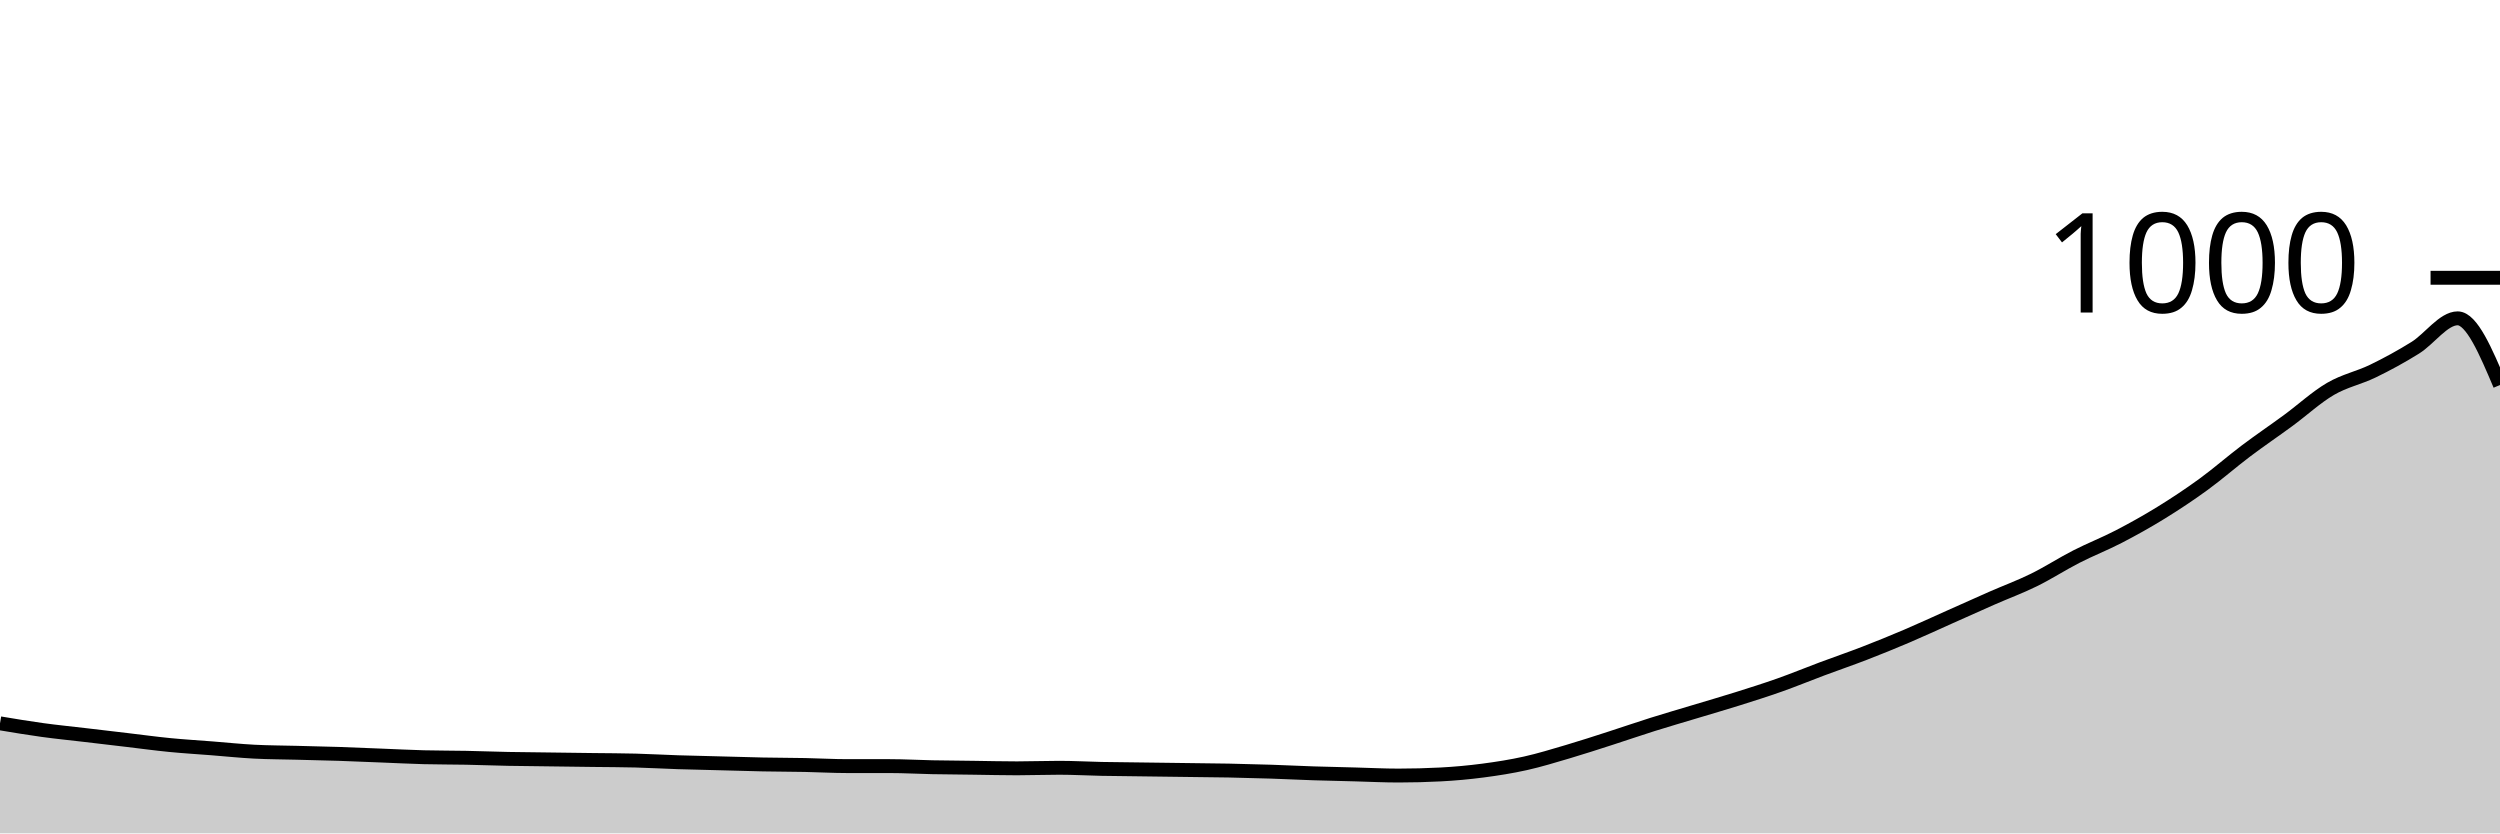
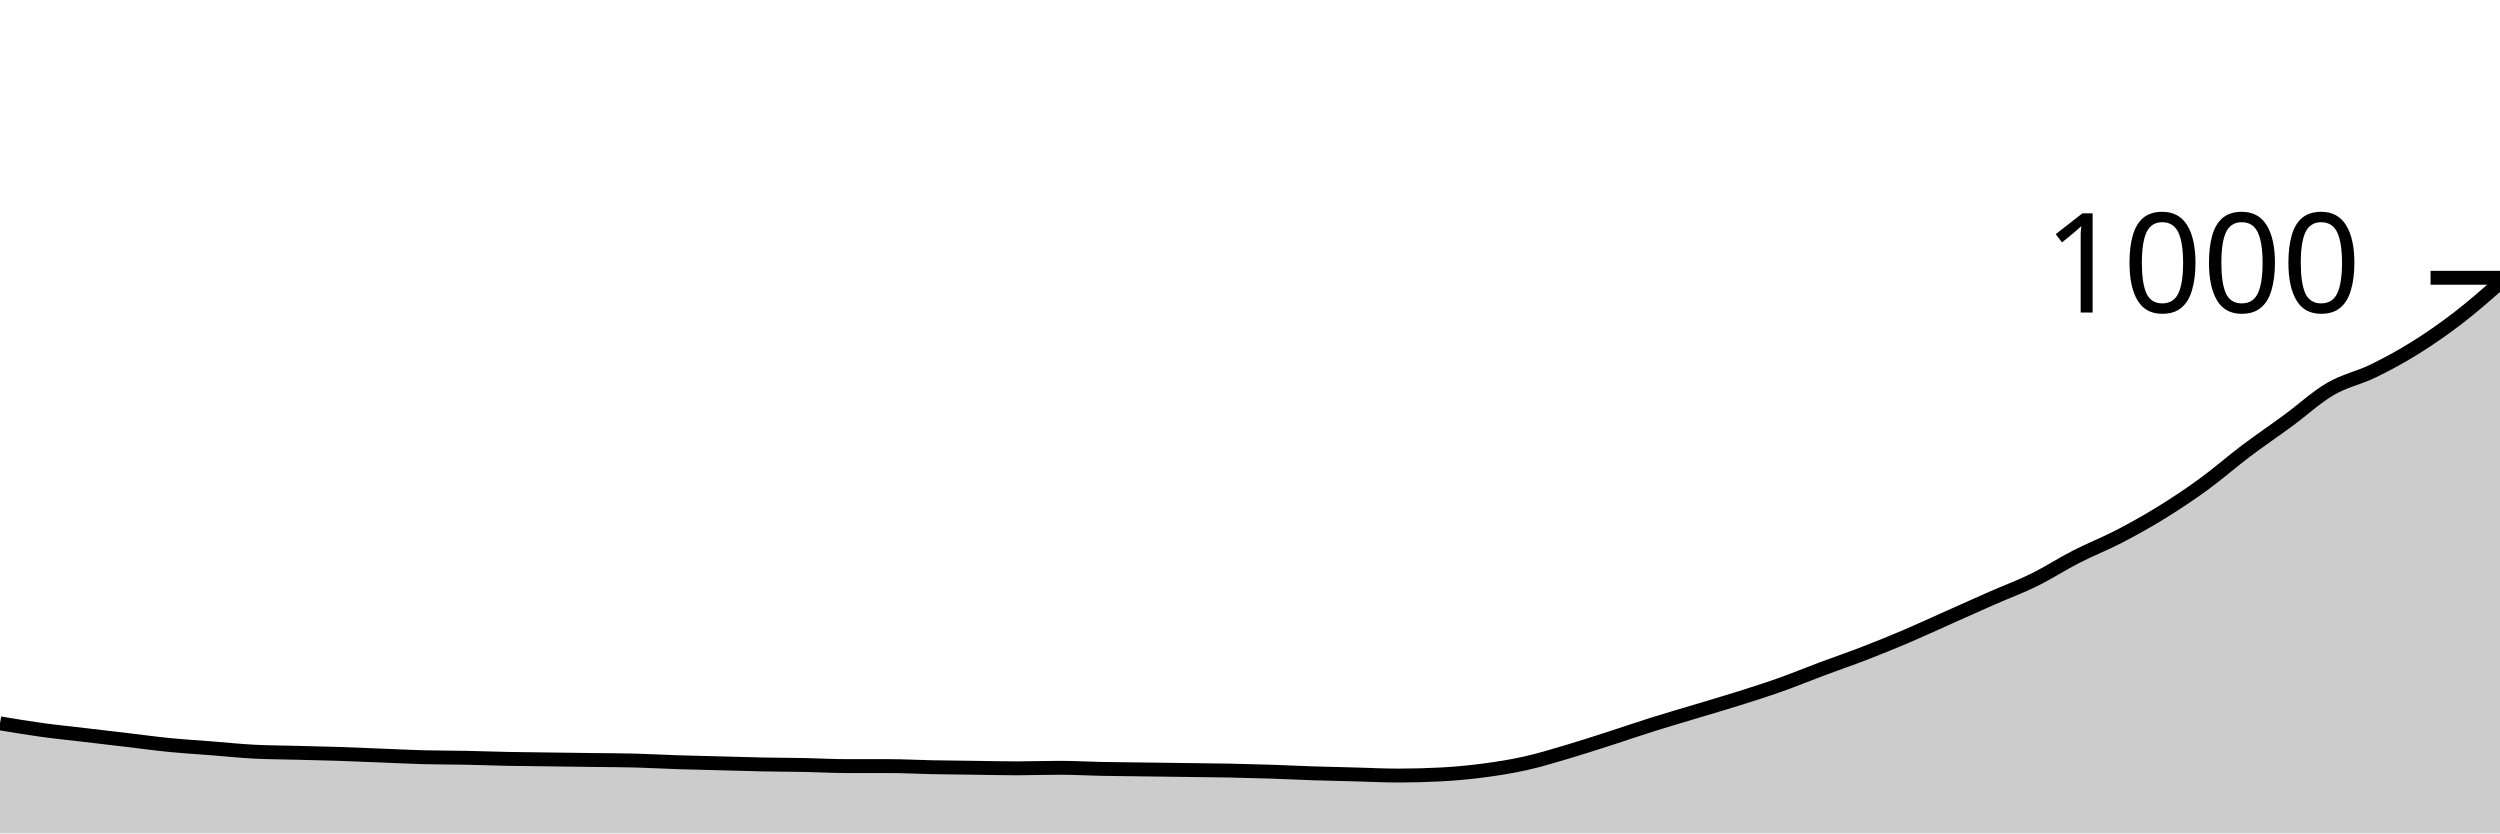
<svg xmlns="http://www.w3.org/2000/svg" viewBox="0 0 180 60">
  <g transform="translate(0,20)">
-     <path class="area" fill="rgba(0, 0, 0, 0.2)" d="M0,32.08C1.017,32.25,2.034,32.42,3.051,32.56C4.068,32.7,5.085,32.8,6.102,32.92C7.119,33.04,8.136,33.16,9.153,33.28C10.169,33.4,11.186,33.54,12.203,33.64C13.22,33.74,14.237,33.8,15.254,33.88C16.271,33.96,17.288,34.067,18.305,34.12C19.322,34.173,20.339,34.173,21.356,34.2C22.373,34.227,23.39,34.247,24.407,34.28C25.424,34.313,26.441,34.36,27.458,34.4C28.475,34.44,29.492,34.493,30.508,34.52C31.525,34.547,32.542,34.54,33.559,34.56C34.576,34.58,35.593,34.62,36.61,34.64C37.627,34.66,38.644,34.667,39.661,34.68C40.678,34.693,41.695,34.707,42.712,34.72C43.729,34.733,44.746,34.733,45.763,34.76C46.78,34.787,47.797,34.847,48.814,34.88C49.831,34.913,50.847,34.933,51.864,34.96C52.881,34.987,53.898,35.02,54.915,35.04C55.932,35.06,56.949,35.06,57.966,35.08C58.983,35.1,60,35.16,61.017,35.16C62.034,35.16,63.051,35.16,64.068,35.16C65.085,35.16,66.102,35.22,67.119,35.24C68.136,35.26,69.153,35.267,70.169,35.28C71.186,35.293,72.203,35.32,73.22,35.32C74.237,35.32,75.254,35.28,76.271,35.28C77.288,35.28,78.305,35.34,79.322,35.36C80.339,35.38,81.356,35.387,82.373,35.4C83.39,35.413,84.407,35.427,85.424,35.44C86.441,35.453,87.458,35.46,88.475,35.48C89.492,35.5,90.508,35.527,91.525,35.56C92.542,35.593,93.559,35.647,94.576,35.68C95.593,35.713,96.61,35.733,97.627,35.76C98.644,35.787,99.661,35.84,100.678,35.84C101.695,35.84,102.712,35.813,103.729,35.76C104.746,35.707,105.763,35.613,106.78,35.48C107.797,35.347,108.814,35.187,109.831,34.96C110.847,34.733,111.864,34.42,112.881,34.12C113.898,33.82,114.915,33.487,115.932,33.16C116.949,32.833,117.966,32.48,118.983,32.16C120,31.84,121.017,31.547,122.034,31.24C123.051,30.933,124.068,30.64,125.085,30.32C126.102,30,127.119,29.68,128.136,29.32C129.153,28.96,130.169,28.54,131.186,28.16C132.203,27.78,133.22,27.433,134.237,27.04C135.254,26.647,136.271,26.233,137.288,25.8C138.305,25.367,139.322,24.893,140.339,24.44C141.356,23.987,142.373,23.527,143.39,23.08C144.407,22.633,145.424,22.26,146.441,21.76C147.458,21.26,148.475,20.6,149.492,20.08C150.508,19.56,151.525,19.167,152.542,18.64C153.559,18.113,154.576,17.547,155.593,16.92C156.61,16.293,157.627,15.62,158.644,14.88C159.661,14.14,160.678,13.247,161.695,12.48C162.712,11.713,163.729,11.027,164.746,10.28C165.763,9.533,166.78,8.593,167.797,8C168.814,7.407,169.831,7.213,170.847,6.72C171.864,6.227,172.881,5.673,173.898,5.04C174.915,4.407,175.932,2.92,176.949,2.92C177.966,2.92,178.983,5.32,180,7.72L180,40C178.983,40,177.966,40,176.949,40C175.932,40,174.915,40,173.898,40C172.881,40,171.864,40,170.847,40C169.831,40,168.814,40,167.797,40C166.78,40,165.763,40,164.746,40C163.729,40,162.712,40,161.695,40C160.678,40,159.661,40,158.644,40C157.627,40,156.61,40,155.593,40C154.576,40,153.559,40,152.542,40C151.525,40,150.508,40,149.492,40C148.475,40,147.458,40,146.441,40C145.424,40,144.407,40,143.39,40C142.373,40,141.356,40,140.339,40C139.322,40,138.305,40,137.288,40C136.271,40,135.254,40,134.237,40C133.22,40,132.203,40,131.186,40C130.169,40,129.153,40,128.136,40C127.119,40,126.102,40,125.085,40C124.068,40,123.051,40,122.034,40C121.017,40,120,40,118.983,40C117.966,40,116.949,40,115.932,40C114.915,40,113.898,40,112.881,40C111.864,40,110.847,40,109.831,40C108.814,40,107.797,40,106.78,40C105.763,40,104.746,40,103.729,40C102.712,40,101.695,40,100.678,40C99.661,40,98.644,40,97.627,40C96.61,40,95.593,40,94.576,40C93.559,40,92.542,40,91.525,40C90.508,40,89.492,40,88.475,40C87.458,40,86.441,40,85.424,40C84.407,40,83.39,40,82.373,40C81.356,40,80.339,40,79.322,40C78.305,40,77.288,40,76.271,40C75.254,40,74.237,40,73.22,40C72.203,40,71.186,40,70.169,40C69.153,40,68.136,40,67.119,40C66.102,40,65.085,40,64.068,40C63.051,40,62.034,40,61.017,40C60,40,58.983,40,57.966,40C56.949,40,55.932,40,54.915,40C53.898,40,52.881,40,51.864,40C50.847,40,49.831,40,48.814,40C47.797,40,46.78,40,45.763,40C44.746,40,43.729,40,42.712,40C41.695,40,40.678,40,39.661,40C38.644,40,37.627,40,36.61,40C35.593,40,34.576,40,33.559,40C32.542,40,31.525,40,30.508,40C29.492,40,28.475,40,27.458,40C26.441,40,25.424,40,24.407,40C23.39,40,22.373,40,21.356,40C20.339,40,19.322,40,18.305,40C17.288,40,16.271,40,15.254,40C14.237,40,13.22,40,12.203,40C11.186,40,10.169,40,9.153,40C8.136,40,7.119,40,6.102,40C5.085,40,4.068,40,3.051,40C2.034,40,1.017,40,0,40Z" />
-     <path class="line" stroke="black" fill="none" d="M0,32.08C1.017,32.25,2.034,32.42,3.051,32.56C4.068,32.7,5.085,32.8,6.102,32.92C7.119,33.04,8.136,33.16,9.153,33.28C10.169,33.4,11.186,33.54,12.203,33.64C13.22,33.74,14.237,33.8,15.254,33.88C16.271,33.96,17.288,34.067,18.305,34.12C19.322,34.173,20.339,34.173,21.356,34.2C22.373,34.227,23.39,34.247,24.407,34.28C25.424,34.313,26.441,34.36,27.458,34.4C28.475,34.44,29.492,34.493,30.508,34.52C31.525,34.547,32.542,34.54,33.559,34.56C34.576,34.58,35.593,34.62,36.61,34.64C37.627,34.66,38.644,34.667,39.661,34.68C40.678,34.693,41.695,34.707,42.712,34.72C43.729,34.733,44.746,34.733,45.763,34.76C46.78,34.787,47.797,34.847,48.814,34.88C49.831,34.913,50.847,34.933,51.864,34.96C52.881,34.987,53.898,35.02,54.915,35.04C55.932,35.06,56.949,35.06,57.966,35.08C58.983,35.1,60,35.16,61.017,35.16C62.034,35.16,63.051,35.16,64.068,35.16C65.085,35.16,66.102,35.22,67.119,35.24C68.136,35.26,69.153,35.267,70.169,35.28C71.186,35.293,72.203,35.32,73.22,35.32C74.237,35.32,75.254,35.28,76.271,35.28C77.288,35.28,78.305,35.34,79.322,35.36C80.339,35.38,81.356,35.387,82.373,35.4C83.39,35.413,84.407,35.427,85.424,35.44C86.441,35.453,87.458,35.46,88.475,35.48C89.492,35.5,90.508,35.527,91.525,35.56C92.542,35.593,93.559,35.647,94.576,35.68C95.593,35.713,96.61,35.733,97.627,35.76C98.644,35.787,99.661,35.84,100.678,35.84C101.695,35.84,102.712,35.813,103.729,35.76C104.746,35.707,105.763,35.613,106.78,35.48C107.797,35.347,108.814,35.187,109.831,34.96C110.847,34.733,111.864,34.42,112.881,34.12C113.898,33.82,114.915,33.487,115.932,33.16C116.949,32.833,117.966,32.48,118.983,32.16C120,31.84,121.017,31.547,122.034,31.24C123.051,30.933,124.068,30.64,125.085,30.32C126.102,30,127.119,29.68,128.136,29.32C129.153,28.96,130.169,28.54,131.186,28.16C132.203,27.78,133.22,27.433,134.237,27.04C135.254,26.647,136.271,26.233,137.288,25.8C138.305,25.367,139.322,24.893,140.339,24.44C141.356,23.987,142.373,23.527,143.39,23.08C144.407,22.633,145.424,22.26,146.441,21.76C147.458,21.26,148.475,20.6,149.492,20.08C150.508,19.56,151.525,19.167,152.542,18.64C153.559,18.113,154.576,17.547,155.593,16.92C156.61,16.293,157.627,15.62,158.644,14.88C159.661,14.14,160.678,13.247,161.695,12.48C162.712,11.713,163.729,11.027,164.746,10.28C165.763,9.533,166.78,8.593,167.797,8C168.814,7.407,169.831,7.213,170.847,6.72C171.864,6.227,172.881,5.673,173.898,5.04C174.915,4.407,175.932,2.92,176.949,2.92C177.966,2.92,178.983,5.32,180,7.72" />
+     <path class="area" fill="rgba(0, 0, 0, 0.2)" d="M0,32.08C1.017,32.25,2.034,32.42,3.051,32.56C4.068,32.7,5.085,32.8,6.102,32.92C7.119,33.04,8.136,33.16,9.153,33.28C10.169,33.4,11.186,33.54,12.203,33.64C13.22,33.74,14.237,33.8,15.254,33.88C16.271,33.96,17.288,34.067,18.305,34.12C19.322,34.173,20.339,34.173,21.356,34.2C22.373,34.227,23.39,34.247,24.407,34.28C25.424,34.313,26.441,34.36,27.458,34.4C28.475,34.44,29.492,34.493,30.508,34.52C31.525,34.547,32.542,34.54,33.559,34.56C34.576,34.58,35.593,34.62,36.61,34.64C37.627,34.66,38.644,34.667,39.661,34.68C40.678,34.693,41.695,34.707,42.712,34.72C43.729,34.733,44.746,34.733,45.763,34.76C46.78,34.787,47.797,34.847,48.814,34.88C49.831,34.913,50.847,34.933,51.864,34.96C52.881,34.987,53.898,35.02,54.915,35.04C55.932,35.06,56.949,35.06,57.966,35.08C58.983,35.1,60,35.16,61.017,35.16C62.034,35.16,63.051,35.16,64.068,35.16C65.085,35.16,66.102,35.22,67.119,35.24C68.136,35.26,69.153,35.267,70.169,35.28C71.186,35.293,72.203,35.32,73.22,35.32C74.237,35.32,75.254,35.28,76.271,35.28C77.288,35.28,78.305,35.34,79.322,35.36C80.339,35.38,81.356,35.387,82.373,35.4C83.39,35.413,84.407,35.427,85.424,35.44C86.441,35.453,87.458,35.46,88.475,35.48C89.492,35.5,90.508,35.527,91.525,35.56C92.542,35.593,93.559,35.647,94.576,35.68C95.593,35.713,96.61,35.733,97.627,35.76C98.644,35.787,99.661,35.84,100.678,35.84C101.695,35.84,102.712,35.813,103.729,35.76C104.746,35.707,105.763,35.613,106.78,35.48C107.797,35.347,108.814,35.187,109.831,34.96C110.847,34.733,111.864,34.42,112.881,34.12C113.898,33.82,114.915,33.487,115.932,33.16C116.949,32.833,117.966,32.48,118.983,32.16C120,31.84,121.017,31.547,122.034,31.24C123.051,30.933,124.068,30.64,125.085,30.32C126.102,30,127.119,29.68,128.136,29.32C129.153,28.96,130.169,28.54,131.186,28.16C132.203,27.78,133.22,27.433,134.237,27.04C135.254,26.647,136.271,26.233,137.288,25.8C138.305,25.367,139.322,24.893,140.339,24.44C141.356,23.987,142.373,23.527,143.39,23.08C144.407,22.633,145.424,22.26,146.441,21.76C147.458,21.26,148.475,20.6,149.492,20.08C150.508,19.56,151.525,19.167,152.542,18.64C153.559,18.113,154.576,17.547,155.593,16.92C156.61,16.293,157.627,15.62,158.644,14.88C159.661,14.14,160.678,13.247,161.695,12.48C162.712,11.713,163.729,11.027,164.746,10.28C165.763,9.533,166.78,8.593,167.797,8C168.814,7.407,169.831,7.213,170.847,6.72C171.864,6.227,172.881,5.673,173.898,5.04C174.915,4.407,175.932,3.7,176.949,2.92C177.966,2.14,178.983,1.25,180,0.36L180,40C178.983,40,177.966,40,176.949,40C175.932,40,174.915,40,173.898,40C172.881,40,171.864,40,170.847,40C169.831,40,168.814,40,167.797,40C166.78,40,165.763,40,164.746,40C163.729,40,162.712,40,161.695,40C160.678,40,159.661,40,158.644,40C157.627,40,156.61,40,155.593,40C154.576,40,153.559,40,152.542,40C151.525,40,150.508,40,149.492,40C148.475,40,147.458,40,146.441,40C145.424,40,144.407,40,143.39,40C142.373,40,141.356,40,140.339,40C139.322,40,138.305,40,137.288,40C136.271,40,135.254,40,134.237,40C133.22,40,132.203,40,131.186,40C130.169,40,129.153,40,128.136,40C127.119,40,126.102,40,125.085,40C124.068,40,123.051,40,122.034,40C121.017,40,120,40,118.983,40C117.966,40,116.949,40,115.932,40C114.915,40,113.898,40,112.881,40C111.864,40,110.847,40,109.831,40C108.814,40,107.797,40,106.78,40C105.763,40,104.746,40,103.729,40C102.712,40,101.695,40,100.678,40C99.661,40,98.644,40,97.627,40C96.61,40,95.593,40,94.576,40C93.559,40,92.542,40,91.525,40C90.508,40,89.492,40,88.475,40C87.458,40,86.441,40,85.424,40C84.407,40,83.39,40,82.373,40C81.356,40,80.339,40,79.322,40C78.305,40,77.288,40,76.271,40C75.254,40,74.237,40,73.22,40C72.203,40,71.186,40,70.169,40C69.153,40,68.136,40,67.119,40C66.102,40,65.085,40,64.068,40C63.051,40,62.034,40,61.017,40C60,40,58.983,40,57.966,40C56.949,40,55.932,40,54.915,40C53.898,40,52.881,40,51.864,40C50.847,40,49.831,40,48.814,40C47.797,40,46.78,40,45.763,40C44.746,40,43.729,40,42.712,40C41.695,40,40.678,40,39.661,40C38.644,40,37.627,40,36.61,40C35.593,40,34.576,40,33.559,40C32.542,40,31.525,40,30.508,40C29.492,40,28.475,40,27.458,40C26.441,40,25.424,40,24.407,40C23.39,40,22.373,40,21.356,40C20.339,40,19.322,40,18.305,40C17.288,40,16.271,40,15.254,40C14.237,40,13.22,40,12.203,40C11.186,40,10.169,40,9.153,40C8.136,40,7.119,40,6.102,40C5.085,40,4.068,40,3.051,40C2.034,40,1.017,40,0,40Z" />
+     <path class="line" stroke="black" fill="none" d="M0,32.08C1.017,32.25,2.034,32.42,3.051,32.56C4.068,32.7,5.085,32.8,6.102,32.92C7.119,33.04,8.136,33.16,9.153,33.28C10.169,33.4,11.186,33.54,12.203,33.64C13.22,33.74,14.237,33.8,15.254,33.88C16.271,33.96,17.288,34.067,18.305,34.12C19.322,34.173,20.339,34.173,21.356,34.2C22.373,34.227,23.39,34.247,24.407,34.28C25.424,34.313,26.441,34.36,27.458,34.4C28.475,34.44,29.492,34.493,30.508,34.52C31.525,34.547,32.542,34.54,33.559,34.56C34.576,34.58,35.593,34.62,36.61,34.64C37.627,34.66,38.644,34.667,39.661,34.68C40.678,34.693,41.695,34.707,42.712,34.72C43.729,34.733,44.746,34.733,45.763,34.76C46.78,34.787,47.797,34.847,48.814,34.88C49.831,34.913,50.847,34.933,51.864,34.96C52.881,34.987,53.898,35.02,54.915,35.04C55.932,35.06,56.949,35.06,57.966,35.08C58.983,35.1,60,35.16,61.017,35.16C62.034,35.16,63.051,35.16,64.068,35.16C65.085,35.16,66.102,35.22,67.119,35.24C68.136,35.26,69.153,35.267,70.169,35.28C71.186,35.293,72.203,35.32,73.22,35.32C74.237,35.32,75.254,35.28,76.271,35.28C77.288,35.28,78.305,35.34,79.322,35.36C80.339,35.38,81.356,35.387,82.373,35.4C83.39,35.413,84.407,35.427,85.424,35.44C86.441,35.453,87.458,35.46,88.475,35.48C89.492,35.5,90.508,35.527,91.525,35.56C92.542,35.593,93.559,35.647,94.576,35.68C95.593,35.713,96.61,35.733,97.627,35.76C98.644,35.787,99.661,35.84,100.678,35.84C101.695,35.84,102.712,35.813,103.729,35.76C104.746,35.707,105.763,35.613,106.78,35.48C107.797,35.347,108.814,35.187,109.831,34.96C110.847,34.733,111.864,34.42,112.881,34.12C113.898,33.82,114.915,33.487,115.932,33.16C116.949,32.833,117.966,32.48,118.983,32.16C120,31.84,121.017,31.547,122.034,31.24C123.051,30.933,124.068,30.64,125.085,30.32C126.102,30,127.119,29.68,128.136,29.32C129.153,28.96,130.169,28.54,131.186,28.16C132.203,27.78,133.22,27.433,134.237,27.04C135.254,26.647,136.271,26.233,137.288,25.8C138.305,25.367,139.322,24.893,140.339,24.44C141.356,23.987,142.373,23.527,143.39,23.08C144.407,22.633,145.424,22.26,146.441,21.76C147.458,21.26,148.475,20.6,149.492,20.08C150.508,19.56,151.525,19.167,152.542,18.64C153.559,18.113,154.576,17.547,155.593,16.92C156.61,16.293,157.627,15.62,158.644,14.88C159.661,14.14,160.678,13.247,161.695,12.48C162.712,11.713,163.729,11.027,164.746,10.28C165.763,9.533,166.78,8.593,167.797,8C168.814,7.407,169.831,7.213,170.847,6.72C171.864,6.227,172.881,5.673,173.898,5.04C174.915,4.407,175.932,3.7,176.949,2.92C177.966,2.14,178.983,1.25,180,0.36" />
    <path class="axis-ceiling" stroke-width="1" stroke="black" fill="none" d="M175,0L180,0" />
    <text class="axis-ceiling-label" font-family="sans-serif" text-anchor="end" font-size="10px" x="170" y="2.5">1000</text>
  </g>
</svg>
